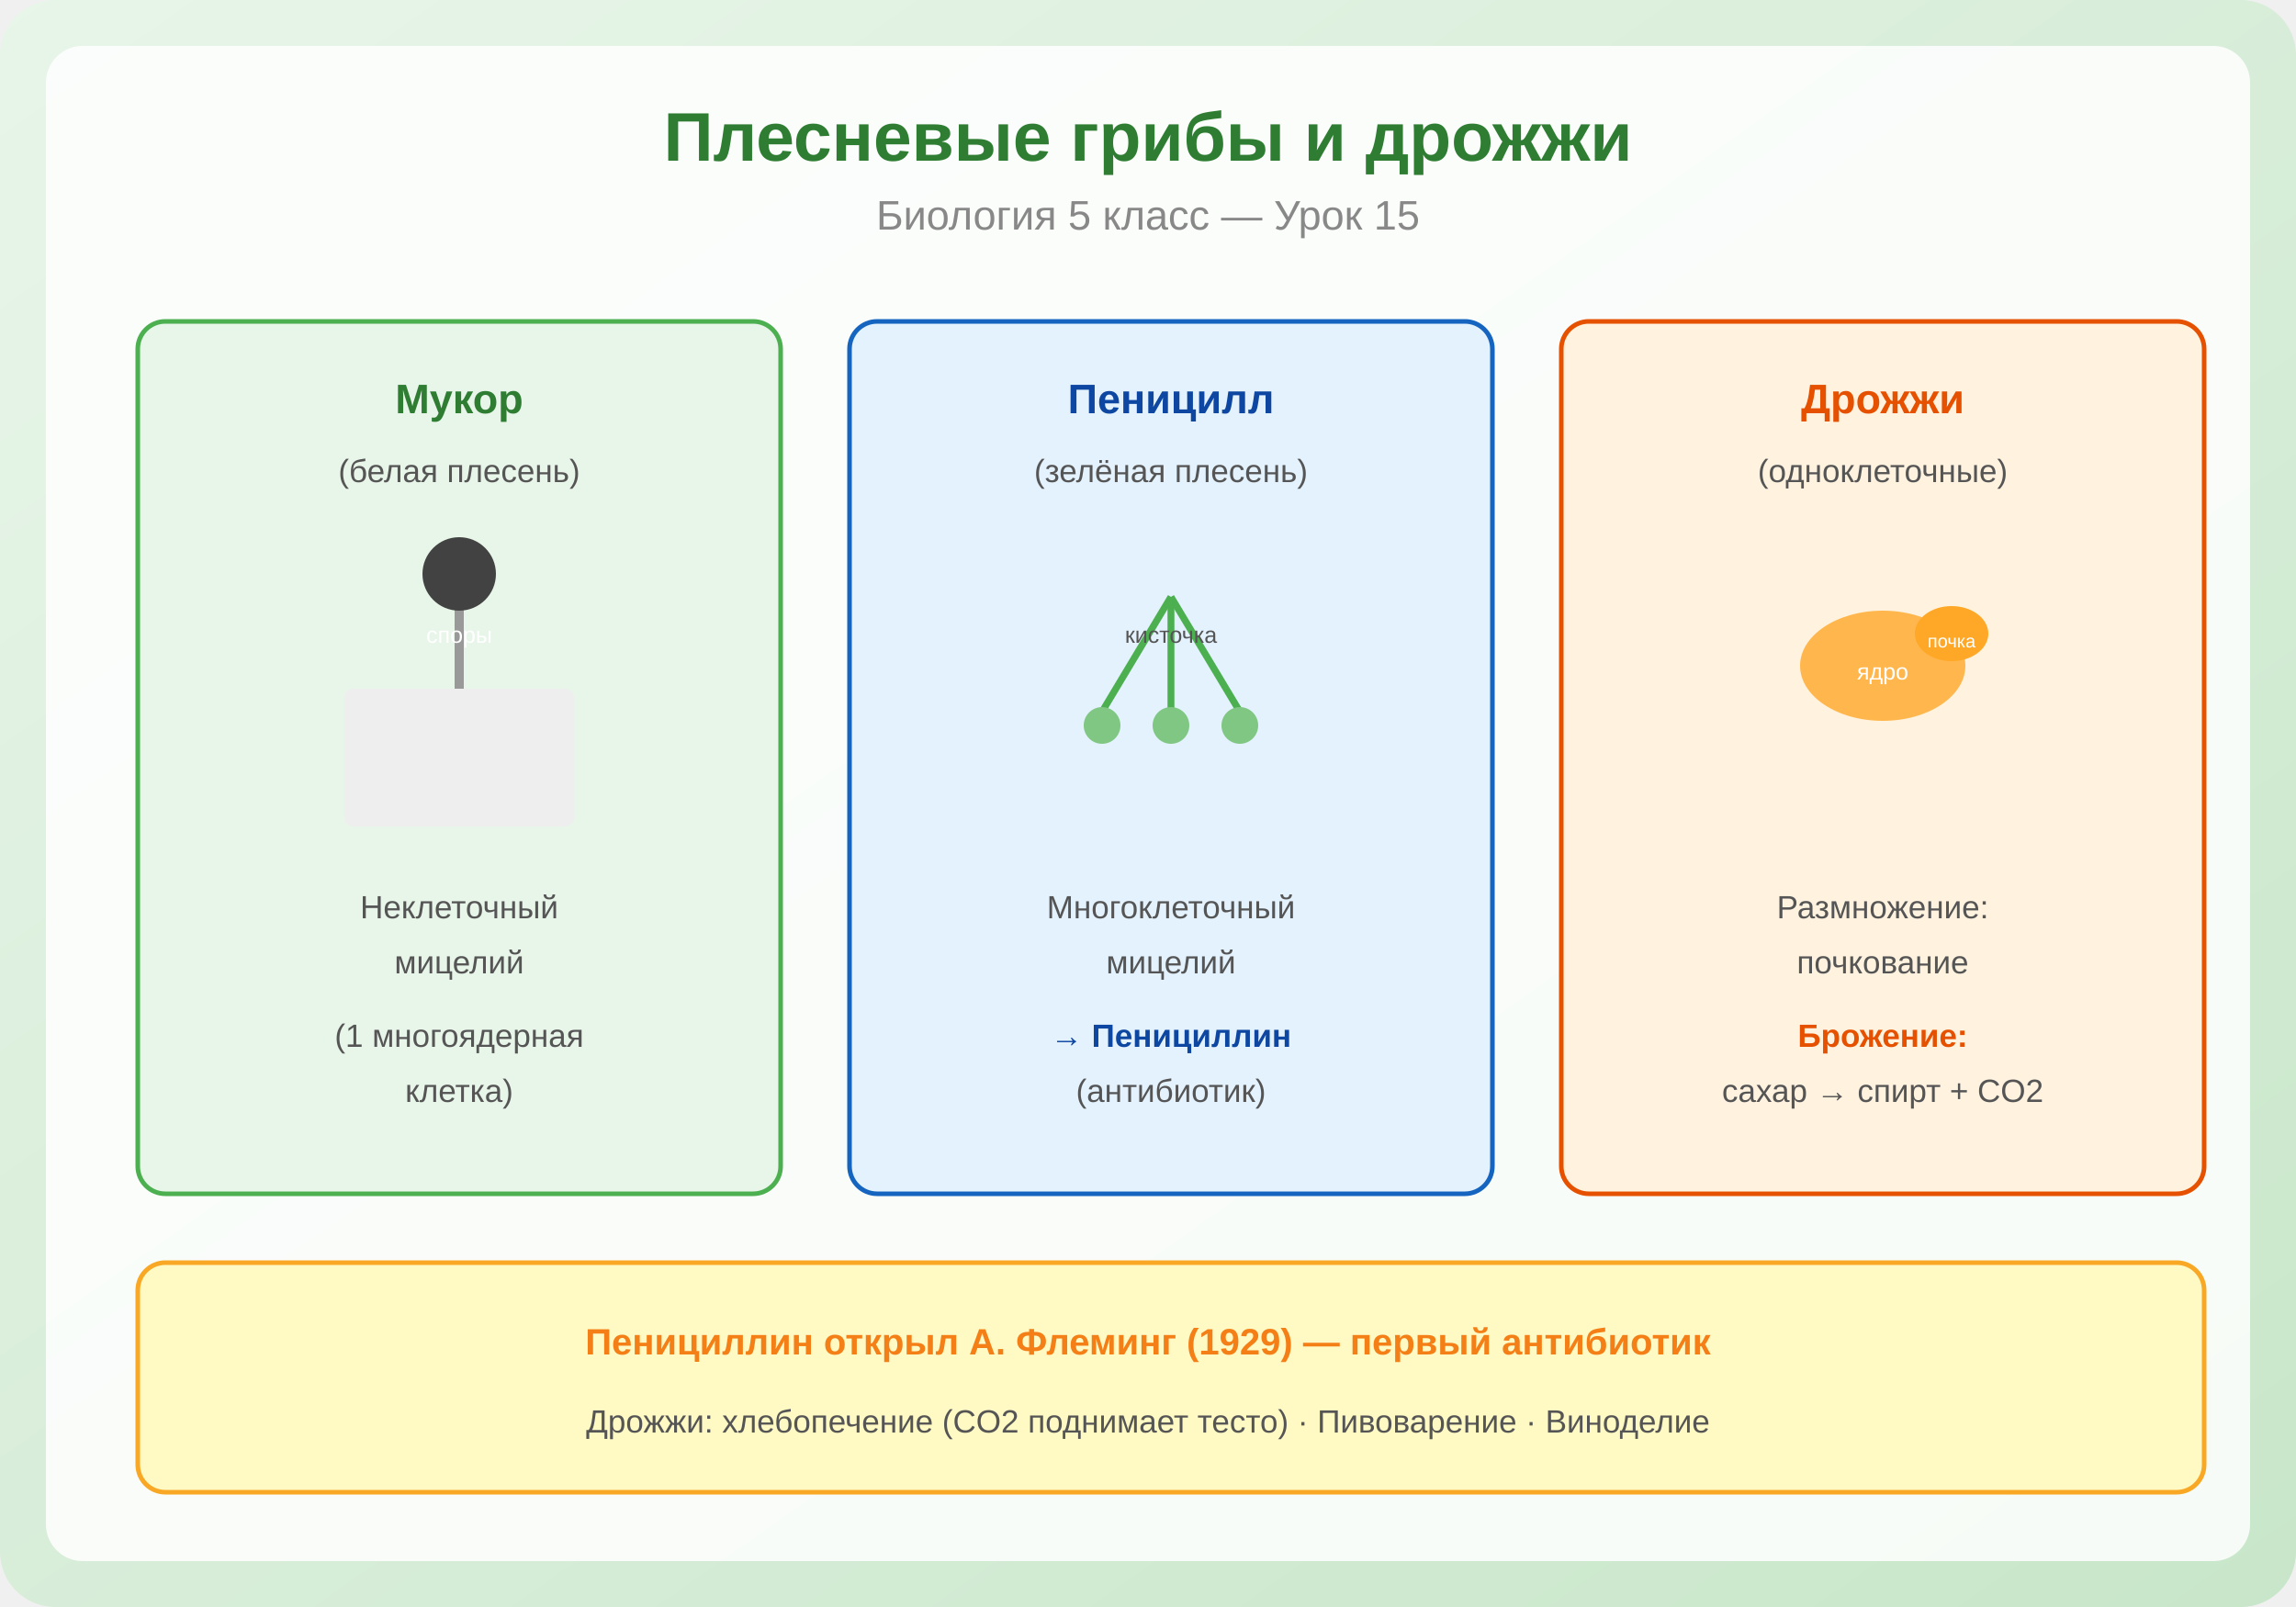
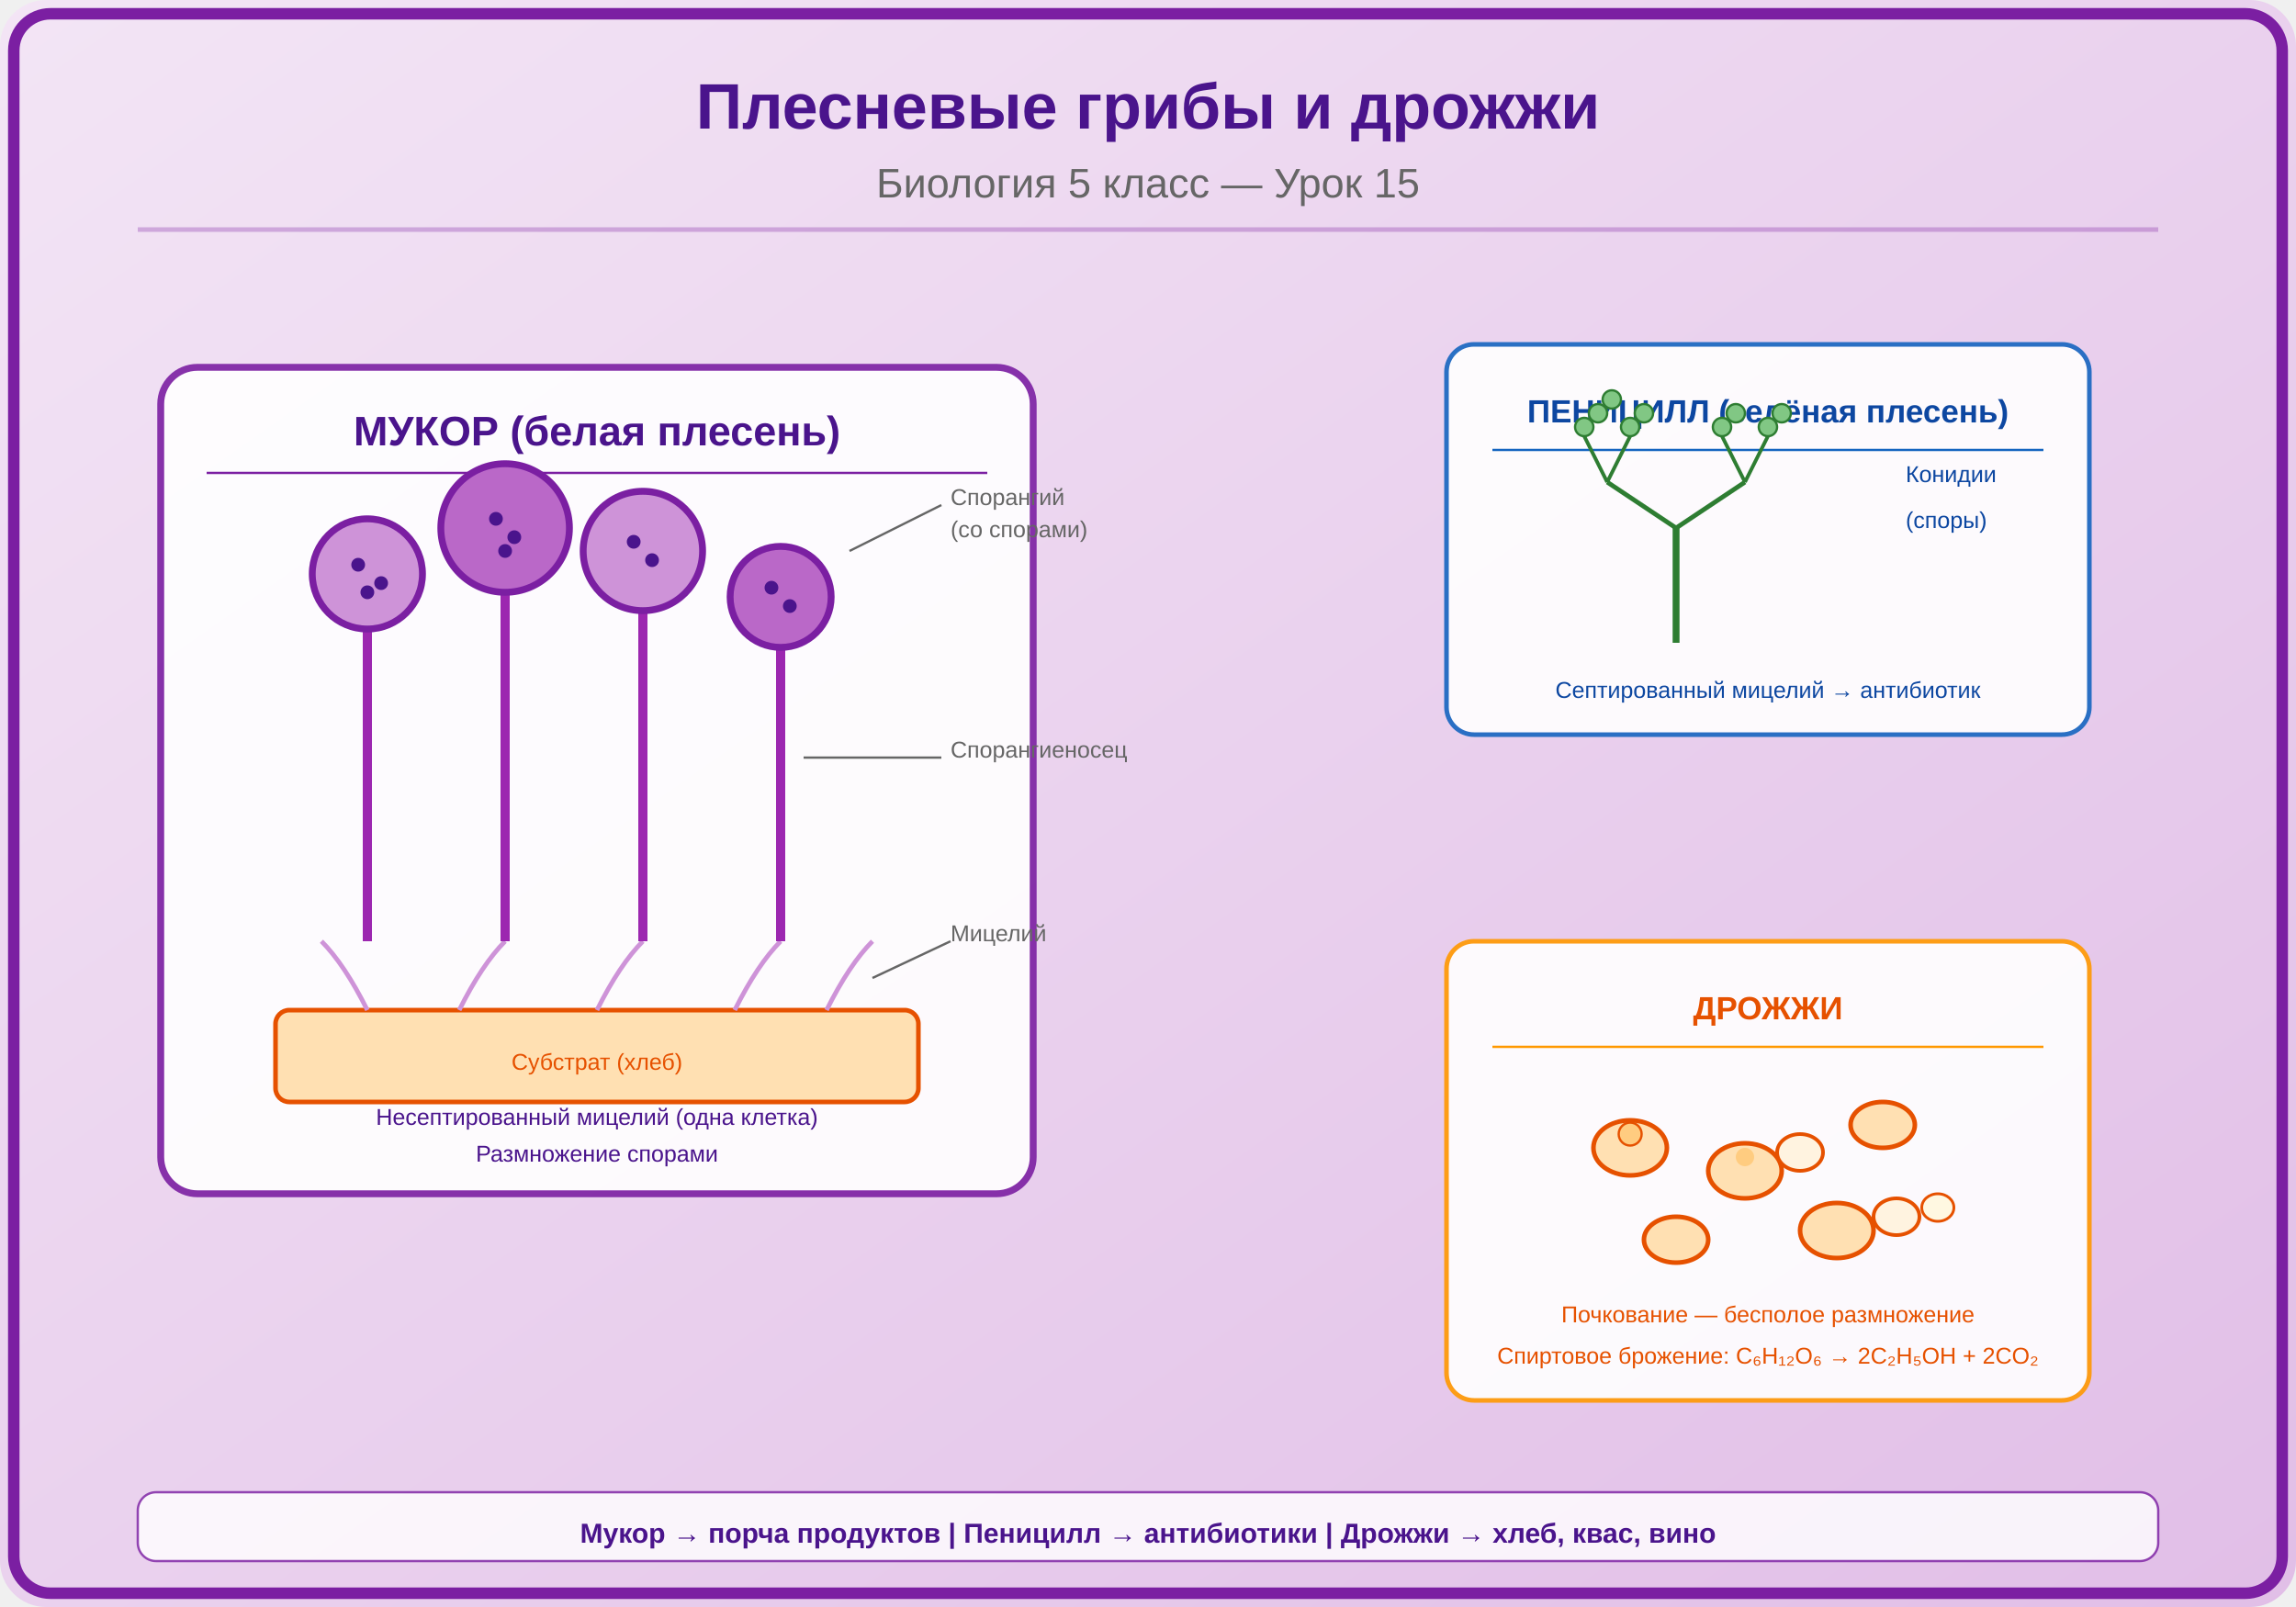
<svg xmlns="http://www.w3.org/2000/svg" viewBox="0 0 500 350">
  <defs>
    <linearGradient id="bg" x1="0" y1="0" x2="1" y2="1">
-       <stop offset="0%" stop-color="#E8F5E9" />
-       <stop offset="100%" stop-color="#C8E6C9" />
+       <stop offset="0%" stop-color="#F3E5F5" />
+       <stop offset="100%" stop-color="#E1BEE7" />
    </linearGradient>
  </defs>
-   <rect width="500" height="350" fill="url(#bg)" rx="12" />
-   <rect x="10" y="10" width="480" height="330" fill="white" rx="8" opacity="0.85" />
-   <text x="250" y="35" font-family="Arial,sans-serif" font-size="15" font-weight="bold" fill="#2E7D32" text-anchor="middle">Плесневые грибы и дрожжи</text>
-   <text x="250" y="50" font-family="Arial,sans-serif" font-size="9" fill="#888" text-anchor="middle">Биология 5 класс — Урок 15</text>
-   <rect x="30" y="70" width="140" height="190" fill="#E8F5E9" rx="6" stroke="#4CAF50" stroke-width="1" />
-   <text x="100" y="90" font-family="Arial,sans-serif" font-size="9" fill="#2E7D32" text-anchor="middle" font-weight="bold">Мукор</text>
-   <text x="100" y="105" font-family="Arial,sans-serif" font-size="7" fill="#555" text-anchor="middle">(белая плесень)</text>
-   <rect x="75" y="150" width="50" height="30" fill="#EEEEEE" rx="2" />
-   <line x1="100" y1="130" x2="100" y2="150" stroke="#999" stroke-width="2" />
-   <circle cx="100" cy="125" r="8" fill="#424242" />
-   <text x="100" y="140" font-family="Arial,sans-serif" font-size="5" fill="white" text-anchor="middle">споры</text>
-   <text x="100" y="200" font-family="Arial,sans-serif" font-size="7" fill="#555" text-anchor="middle">Неклеточный</text>
-   <text x="100" y="212" font-family="Arial,sans-serif" font-size="7" fill="#555" text-anchor="middle">мицелий</text>
-   <text x="100" y="228" font-family="Arial,sans-serif" font-size="7" fill="#555" text-anchor="middle">(1 многоядерная</text>
-   <text x="100" y="240" font-family="Arial,sans-serif" font-size="7" fill="#555" text-anchor="middle">клетка)</text>
-   <rect x="185" y="70" width="140" height="190" fill="#E3F2FD" rx="6" stroke="#1565C0" stroke-width="1" />
-   <text x="255" y="90" font-family="Arial,sans-serif" font-size="9" fill="#0D47A1" text-anchor="middle" font-weight="bold">Пеницилл</text>
-   <text x="255" y="105" font-family="Arial,sans-serif" font-size="7" fill="#555" text-anchor="middle">(зелёная плесень)</text>
-   <line x1="255" y1="130" x2="240" y2="155" stroke="#4CAF50" stroke-width="1.5" />
-   <line x1="255" y1="130" x2="255" y2="155" stroke="#4CAF50" stroke-width="1.5" />
-   <line x1="255" y1="130" x2="270" y2="155" stroke="#4CAF50" stroke-width="1.5" />
-   <circle cx="240" cy="158" r="4" fill="#81C784" />
-   <circle cx="255" cy="158" r="4" fill="#81C784" />
-   <circle cx="270" cy="158" r="4" fill="#81C784" />
-   <text x="255" y="140" font-family="Arial,sans-serif" font-size="5" fill="#555" text-anchor="middle">кисточка</text>
-   <text x="255" y="200" font-family="Arial,sans-serif" font-size="7" fill="#555" text-anchor="middle">Многоклеточный</text>
-   <text x="255" y="212" font-family="Arial,sans-serif" font-size="7" fill="#555" text-anchor="middle">мицелий</text>
-   <text x="255" y="228" font-family="Arial,sans-serif" font-size="7" fill="#0D47A1" font-weight="bold" text-anchor="middle">→ Пенициллин</text>
-   <text x="255" y="240" font-family="Arial,sans-serif" font-size="7" fill="#555" text-anchor="middle">(антибиотик)</text>
-   <rect x="340" y="70" width="140" height="190" fill="#FFF3E0" rx="6" stroke="#E65100" stroke-width="1" />
-   <text x="410" y="90" font-family="Arial,sans-serif" font-size="9" fill="#E65100" text-anchor="middle" font-weight="bold">Дрожжи</text>
-   <text x="410" y="105" font-family="Arial,sans-serif" font-size="7" fill="#555" text-anchor="middle">(одноклеточные)</text>
-   <ellipse cx="410" cy="145" rx="18" ry="12" fill="#FFB74D" />
-   <ellipse cx="425" cy="138" rx="8" ry="6" fill="#FFA726" />
-   <text x="410" y="148" font-family="Arial,sans-serif" font-size="5" fill="white" text-anchor="middle">ядро</text>
-   <text x="425" y="141" font-family="Arial,sans-serif" font-size="4" fill="white" text-anchor="middle">почка</text>
-   <text x="410" y="200" font-family="Arial,sans-serif" font-size="7" fill="#555" text-anchor="middle">Размножение:</text>
-   <text x="410" y="212" font-family="Arial,sans-serif" font-size="7" fill="#555" text-anchor="middle">почкование</text>
-   <text x="410" y="228" font-family="Arial,sans-serif" font-size="7" fill="#E65100" font-weight="bold" text-anchor="middle">Брожение:</text>
-   <text x="410" y="240" font-family="Arial,sans-serif" font-size="7" fill="#555" text-anchor="middle">сахар → спирт + CO2</text>
-   <rect x="30" y="275" width="450" height="50" fill="#FFF9C4" rx="6" stroke="#F9A825" stroke-width="1" />
-   <text x="250" y="295" font-family="Arial,sans-serif" font-size="8" fill="#F57F17" text-anchor="middle" font-weight="bold">Пенициллин открыл А. Флеминг (1929) — первый антибиотик</text>
-   <text x="250" y="312" font-family="Arial,sans-serif" font-size="7" fill="#555" text-anchor="middle">Дрожжи: хлебопечение (CO2 поднимает тесто) · Пивоварение · Виноделие</text>
+   <rect width="500" height="350" fill="url(#bg)" rx="10" />
+   <rect x="3" y="3" width="494" height="344" rx="8" fill="none" stroke="#7B1FA2" stroke-width="2.5" />
+   <text x="250" y="28" font-family="Arial,sans-serif" font-size="14" font-weight="bold" fill="#4A148C" text-anchor="middle">Плесневые грибы и дрожжи</text>
+   <text x="250" y="43" font-family="Arial,sans-serif" font-size="9" fill="#666" text-anchor="middle">Биология 5 класс — Урок 15</text>
+   <line x1="30" y1="50" x2="470" y2="50" stroke="#7B1FA2" stroke-width="1" opacity="0.3" />
+   <g transform="translate(130,175)">
+     <rect x="-95" y="-95" width="190" height="180" rx="8" fill="white" opacity="0.9" stroke="#7B1FA2" stroke-width="1.5" />
+     <text x="0" y="-78" font-family="Arial,sans-serif" font-size="9" fill="#4A148C" text-anchor="middle" font-weight="bold">МУКОР (белая плесень)</text>
+     <line x1="-85" y1="-72" x2="85" y2="-72" stroke="#7B1FA2" stroke-width="0.5" />
+     <rect x="-70" y="45" width="140" height="20" rx="3" fill="#FFE0B2" stroke="#E65100" stroke-width="1" />
+     <text x="0" y="58" font-family="Arial,sans-serif" font-size="5" fill="#E65100" text-anchor="middle">Субстрат (хлеб)</text>
+     <path d="M-50,45 Q-55,35 -60,30" fill="none" stroke="#CE93D8" stroke-width="1" />
+     <path d="M-30,45 Q-25,35 -20,30" fill="none" stroke="#CE93D8" stroke-width="1" />
+     <path d="M0,45 Q5,35 10,30" fill="none" stroke="#CE93D8" stroke-width="1" />
+     <path d="M30,45 Q35,35 40,30" fill="none" stroke="#CE93D8" stroke-width="1" />
+     <path d="M50,45 Q55,35 60,30" fill="none" stroke="#CE93D8" stroke-width="1" />
+     <line x1="-50" y1="30" x2="-50" y2="-40" stroke="#9C27B0" stroke-width="2" />
+     <line x1="-20" y1="30" x2="-20" y2="-50" stroke="#9C27B0" stroke-width="2" />
+     <line x1="10" y1="30" x2="10" y2="-45" stroke="#9C27B0" stroke-width="2" />
+     <line x1="40" y1="30" x2="40" y2="-35" stroke="#9C27B0" stroke-width="2" />
+     <circle cx="-50" cy="-50" r="12" fill="#CE93D8" stroke="#7B1FA2" stroke-width="1.5" />
+     <circle cx="-20" cy="-60" r="14" fill="#BA68C8" stroke="#7B1FA2" stroke-width="1.5" />
+     <circle cx="10" cy="-55" r="13" fill="#CE93D8" stroke="#7B1FA2" stroke-width="1.5" />
+     <circle cx="40" cy="-45" r="11" fill="#BA68C8" stroke="#7B1FA2" stroke-width="1.5" />
+     <circle cx="-52" cy="-52" r="1.5" fill="#4A148C" />
+     <circle cx="-47" cy="-48" r="1.5" fill="#4A148C" />
+     <circle cx="-50" cy="-46" r="1.5" fill="#4A148C" />
+     <circle cx="-22" cy="-62" r="1.5" fill="#4A148C" />
+     <circle cx="-18" cy="-58" r="1.5" fill="#4A148C" />
+     <circle cx="-20" cy="-55" r="1.5" fill="#4A148C" />
+     <circle cx="8" cy="-57" r="1.5" fill="#4A148C" />
+     <circle cx="12" cy="-53" r="1.5" fill="#4A148C" />
+     <circle cx="38" cy="-47" r="1.5" fill="#4A148C" />
+     <circle cx="42" cy="-43" r="1.5" fill="#4A148C" />
+     <line x1="55" y1="-55" x2="75" y2="-65" stroke="#666" stroke-width="0.5" />
+     <text x="77" y="-65" font-family="Arial,sans-serif" font-size="5" fill="#666">Спорангий</text>
+     <text x="77" y="-58" font-family="Arial,sans-serif" font-size="5" fill="#666">(со спорами)</text>
+     <line x1="45" y1="-10" x2="75" y2="-10" stroke="#666" stroke-width="0.5" />
+     <text x="77" y="-10" font-family="Arial,sans-serif" font-size="5" fill="#666">Спорангиеносец</text>
+     <line x1="60" y1="38" x2="77" y2="30" stroke="#666" stroke-width="0.5" />
+     <text x="77" y="30" font-family="Arial,sans-serif" font-size="5" fill="#666">Мицелий</text>
+     <text x="0" y="70" font-family="Arial,sans-serif" font-size="5" fill="#4A148C" text-anchor="middle">Несептированный мицелий (одна клетка)</text>
+     <text x="0" y="78" font-family="Arial,sans-serif" font-size="5" fill="#4A148C" text-anchor="middle">Размножение спорами</text>
+   </g>
+   <g transform="translate(385,120)">
+     <rect x="-70" y="-45" width="140" height="85" rx="6" fill="white" opacity="0.9" stroke="#1565C0" stroke-width="1" />
+     <text x="0" y="-28" font-family="Arial,sans-serif" font-size="7" fill="#0D47A1" text-anchor="middle" font-weight="bold">ПЕНИЦИЛЛ (зелёная плесень)</text>
+     <line x1="-60" y1="-22" x2="60" y2="-22" stroke="#1565C0" stroke-width="0.5" />
+     <line x1="-20" y1="20" x2="-20" y2="-5" stroke="#2E7D32" stroke-width="1.5" />
+     <line x1="-20" y1="-5" x2="-35" y2="-15" stroke="#2E7D32" stroke-width="1" />
+     <line x1="-20" y1="-5" x2="-5" y2="-15" stroke="#2E7D32" stroke-width="1" />
+     <line x1="-35" y1="-15" x2="-40" y2="-25" stroke="#2E7D32" stroke-width="0.8" />
+     <line x1="-35" y1="-15" x2="-30" y2="-25" stroke="#2E7D32" stroke-width="0.8" />
+     <line x1="-5" y1="-15" x2="-10" y2="-25" stroke="#2E7D32" stroke-width="0.8" />
+     <line x1="-5" y1="-15" x2="0" y2="-25" stroke="#2E7D32" stroke-width="0.8" />
+     <circle cx="-40" cy="-27" r="2" fill="#81C784" stroke="#2E7D32" stroke-width="0.5" />
+     <circle cx="-37" cy="-30" r="2" fill="#81C784" stroke="#2E7D32" stroke-width="0.5" />
+     <circle cx="-34" cy="-33" r="2" fill="#81C784" stroke="#2E7D32" stroke-width="0.5" />
+     <circle cx="-30" cy="-27" r="2" fill="#81C784" stroke="#2E7D32" stroke-width="0.5" />
+     <circle cx="-27" cy="-30" r="2" fill="#81C784" stroke="#2E7D32" stroke-width="0.5" />
+     <circle cx="-10" cy="-27" r="2" fill="#81C784" stroke="#2E7D32" stroke-width="0.5" />
+     <circle cx="-7" cy="-30" r="2" fill="#81C784" stroke="#2E7D32" stroke-width="0.5" />
+     <circle cx="0" cy="-27" r="2" fill="#81C784" stroke="#2E7D32" stroke-width="0.5" />
+     <circle cx="3" cy="-30" r="2" fill="#81C784" stroke="#2E7D32" stroke-width="0.5" />
+     <text x="30" y="-15" font-family="Arial,sans-serif" font-size="5" fill="#0D47A1">Конидии</text>
+     <text x="30" y="-5" font-family="Arial,sans-serif" font-size="5" fill="#0D47A1">(споры)</text>
+     <text x="0" y="32" font-family="Arial,sans-serif" font-size="5" fill="#0D47A1" text-anchor="middle">Септированный мицелий → антибиотик</text>
+   </g>
+   <g transform="translate(385,260)">
+     <rect x="-70" y="-55" width="140" height="100" rx="6" fill="white" opacity="0.9" stroke="#FF9800" stroke-width="1" />
+     <text x="0" y="-38" font-family="Arial,sans-serif" font-size="7" fill="#E65100" text-anchor="middle" font-weight="bold">ДРОЖЖИ</text>
+     <line x1="-60" y1="-32" x2="60" y2="-32" stroke="#FF9800" stroke-width="0.5" />
+     <ellipse cx="-30" cy="-10" rx="8" ry="6" fill="#FFE0B2" stroke="#E65100" stroke-width="1" />
+     <circle cx="-30" cy="-13" r="2.5" fill="#FFCC80" stroke="#E65100" stroke-width="0.5" />
+     <ellipse cx="-5" cy="-5" rx="8" ry="6" fill="#FFE0B2" stroke="#E65100" stroke-width="1" />
+     <ellipse cx="7" cy="-9" rx="5" ry="4" fill="#FFF3E0" stroke="#E65100" stroke-width="0.8" />
+     <circle cx="-5" cy="-8" r="2" fill="#FFCC80" />
+     <ellipse cx="25" cy="-15" rx="7" ry="5" fill="#FFE0B2" stroke="#E65100" stroke-width="1" />
+     <ellipse cx="15" cy="8" rx="8" ry="6" fill="#FFE0B2" stroke="#E65100" stroke-width="1" />
+     <ellipse cx="28" cy="5" rx="5" ry="4" fill="#FFF3E0" stroke="#E65100" stroke-width="0.8" />
+     <ellipse cx="37" cy="3" rx="3.5" ry="3" fill="#FFF8E1" stroke="#E65100" stroke-width="0.6" />
+     <ellipse cx="-20" cy="10" rx="7" ry="5" fill="#FFE0B2" stroke="#E65100" stroke-width="1" />
+     <text x="0" y="28" font-family="Arial,sans-serif" font-size="5" fill="#E65100" text-anchor="middle">Почкование — бесполое размножение</text>
+     <text x="0" y="37" font-family="Arial,sans-serif" font-size="5" fill="#E65100" text-anchor="middle">Спиртовое брожение: C₆H₁₂O₆ → 2C₂H₅OH + 2CO₂</text>
+   </g>
+   <rect x="30" y="325" width="440" height="15" rx="4" fill="white" opacity="0.8" stroke="#7B1FA2" stroke-width="0.5" />
+   <text x="250" y="336" font-family="Arial,sans-serif" font-size="6" fill="#4A148C" text-anchor="middle" font-weight="bold">Мукор → порча продуктов | Пеницилл → антибиотики | Дрожжи → хлеб, квас, вино</text>
</svg>
